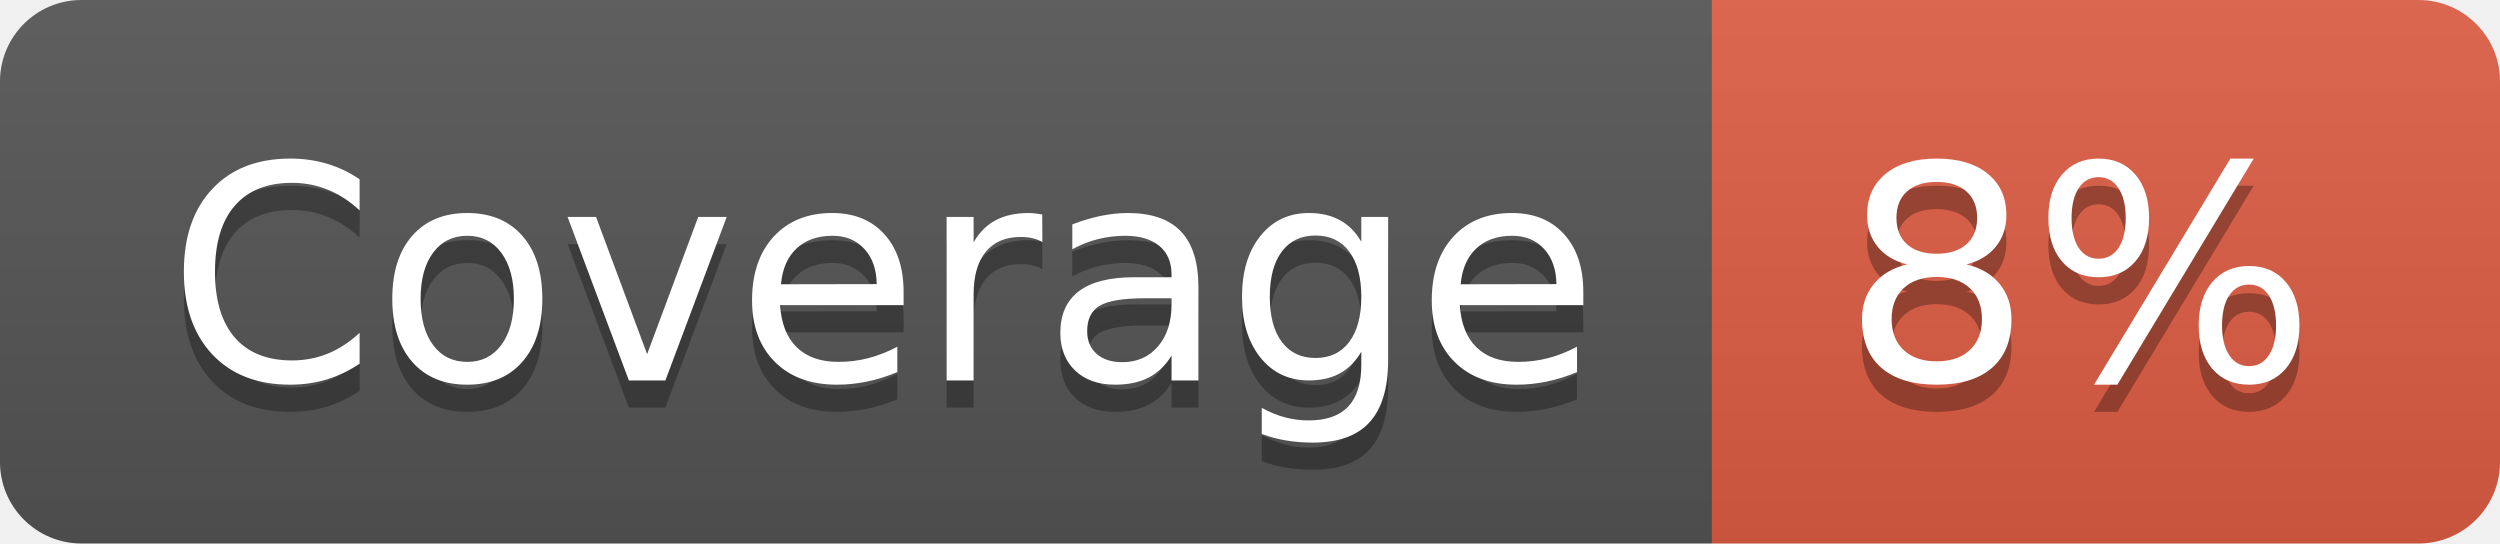
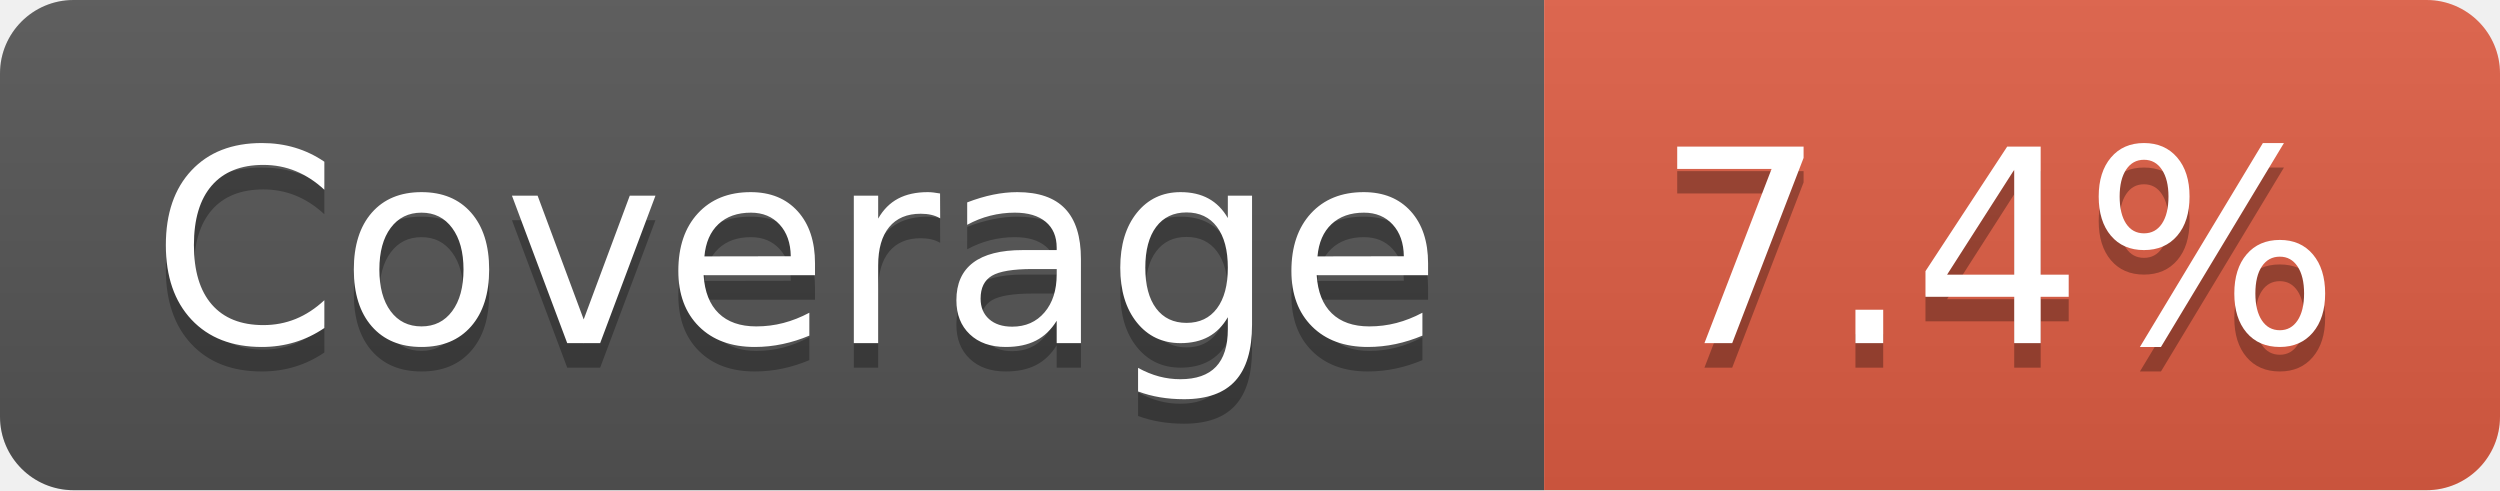
- <svg xmlns="http://www.w3.org/2000/svg" width="92" height="20" role="img" aria-label="Coverage: 8%">
+ <svg xmlns="http://www.w3.org/2000/svg" width="102" height="20" role="img" aria-label="Coverage: 7.4%">
  <linearGradient id="s" x2="0" y2="100%">
    <stop offset="0" stop-color="#bbb" stop-opacity=".1" />
    <stop offset="1" stop-opacity=".1" />
  </linearGradient>
  <clipPath id="r">
-     <rect width="92" height="20" rx="3" fill="#fff" />
+     <rect width="102" height="20" rx="3" fill="#fff" />
  </clipPath>
  <g clip-path="url(#r)">
    <rect width="63" height="20" fill="#555" />
-     <rect x="63" width="29" height="20" fill="#e05d44" />
-     <rect width="92" height="20" fill="url(#s)" />
+     <rect x="63" width="39" height="20" fill="#e05d44" />
+     <rect width="102" height="20" fill="url(#s)" />
  </g>
  <g fill="#fff" text-anchor="middle" font-family="Verdana,Geneva,DejaVu Sans,sans-serif" text-rendering="geometricPrecision" font-size="110">
    <text aria-hidden="true" x="325" y="150" fill="#010101" fill-opacity=".3" transform="scale(.1)" textLength="530">Coverage
        </text>
    <text x="325" y="140" transform="scale(.1)" fill="#fff" textLength="530">Coverage</text>
-     <text aria-hidden="true" x="765" y="150" fill="#010101" fill-opacity=".3" transform="scale(.1)" textLength="190">8%
+     <text aria-hidden="true" x="815" y="150" fill="#010101" fill-opacity=".3" transform="scale(.1)" textLength="290">7.4%
        </text>
-     <text x="765" y="140" transform="scale(.1)" fill="#fff" textLength="190">8%</text>
+     <text x="815" y="140" transform="scale(.1)" fill="#fff" textLength="290">7.4%</text>
  </g>
</svg>
